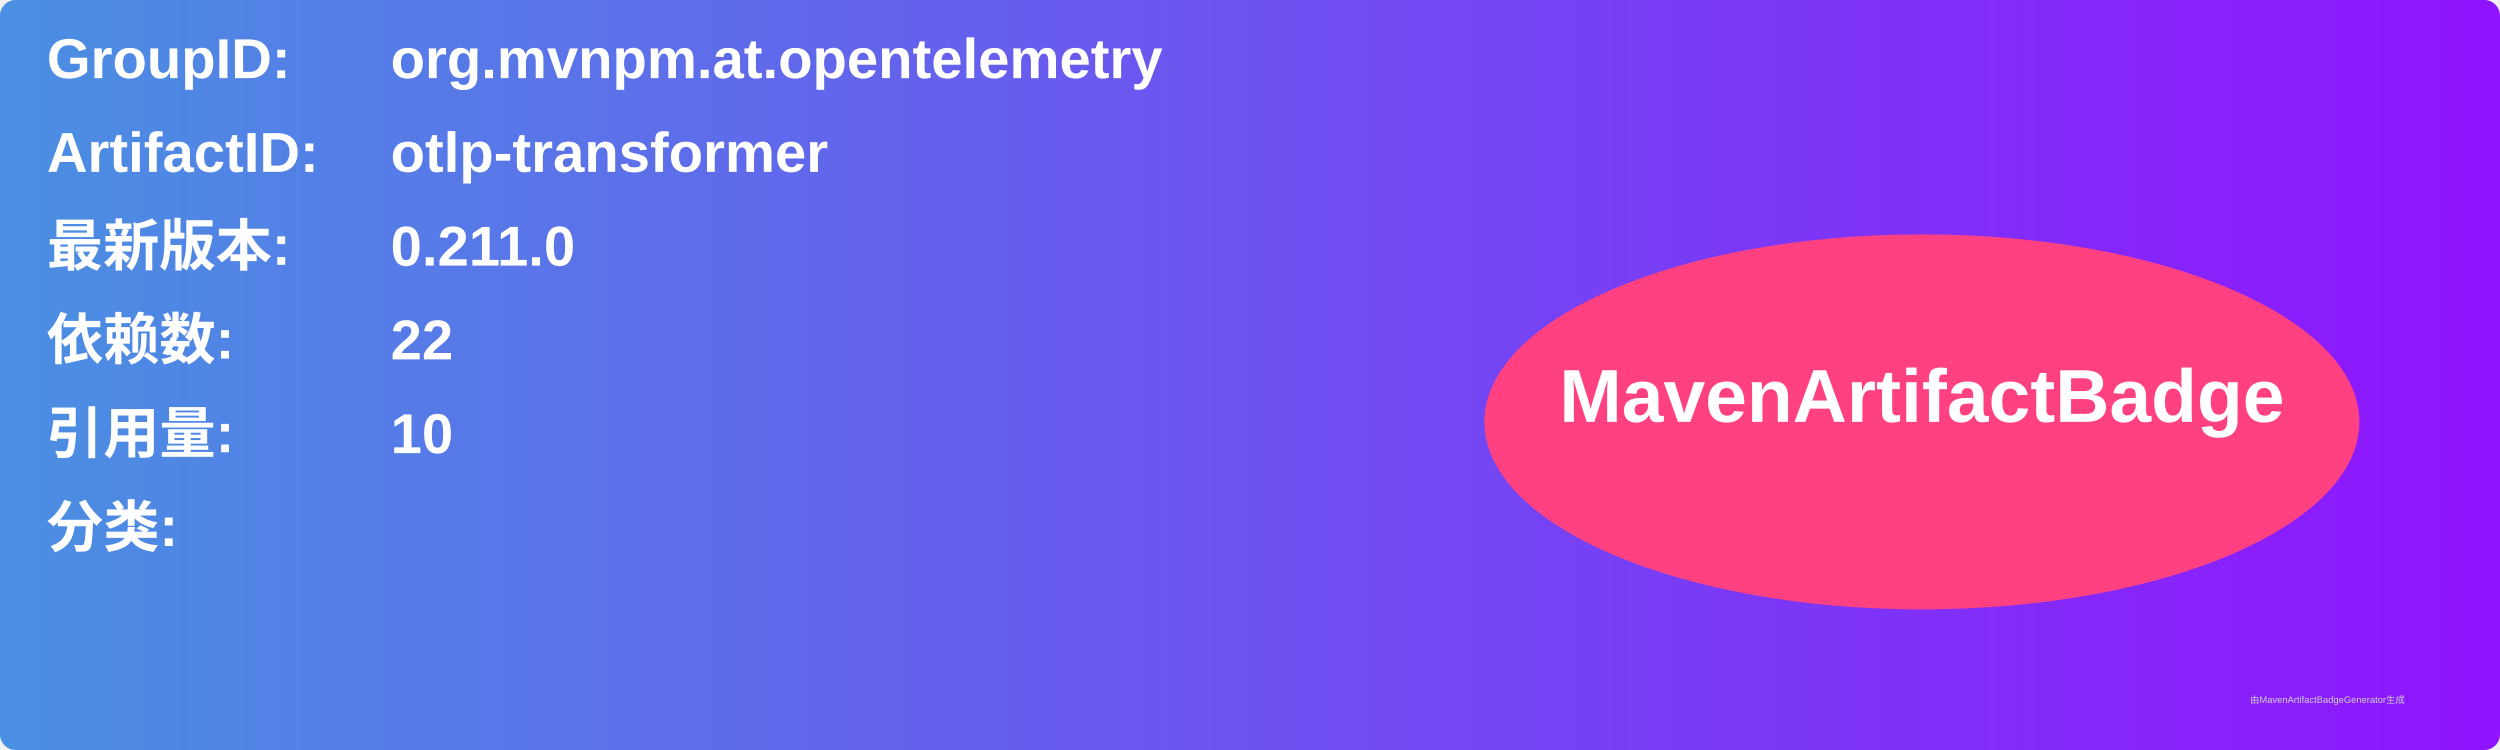
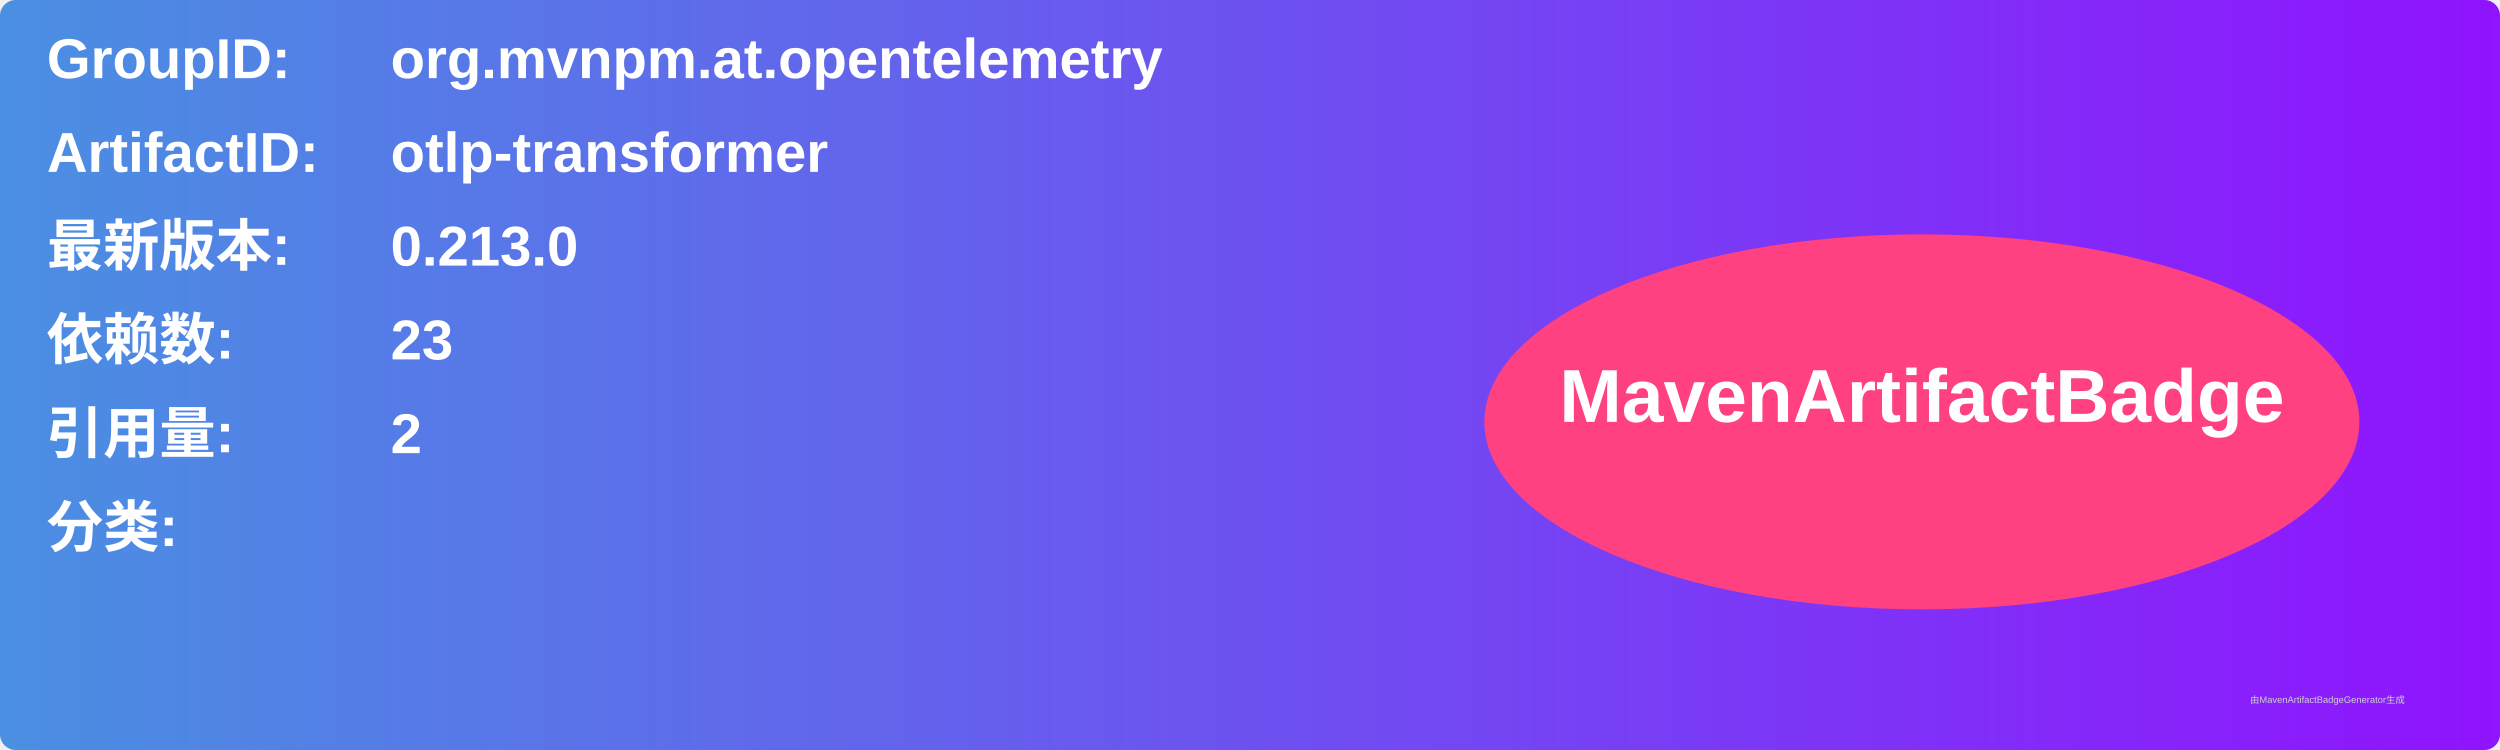
<svg xmlns="http://www.w3.org/2000/svg" width="800" height="240" viewBox="0 0 800 240">
  <linearGradient id="grad" x1="0%" y1="0%" x2="100%" y2="0%">
    <stop offset="0%" stop-color="#4a90e2" />
    <stop offset="100%" stop-color="#9013fe" />
  </linearGradient>
  <rect width="100%" height="100%" rx="5" ry="5" fill="url(#grad)" />
  <g transform="translate(15, 15)">
    <text x="0" y="10" font-family="Arial" font-size="18" fill="white" font-weight="bold" width="260">GroupID:</text>
    <text x="110" y="10" font-family="Arial" font-size="18" fill="white" font-weight="bold" width="460">org.mvnpm.at.opentelemetry</text>
    <text x="0" y="40" font-family="Arial" font-size="18" fill="white" font-weight="bold" width="260">ArtifactID:</text>
    <text x="110" y="40" font-family="Arial" font-size="18" fill="white" font-weight="bold" width="460">otlp-transformer</text>
    <text x="0" y="70" font-family="Arial" font-size="18" fill="white" font-weight="bold">最新版本:</text>
    <text x="110" y="70" font-family="Arial" font-size="18" fill="white" font-weight="bold">
-       <tspan font-weight="bold">0.211.0</tspan>
+       <tspan font-weight="bold">0.213.0</tspan>
    </text>
    <text x="0" y="100" font-family="Arial" font-size="18" fill="white" font-weight="bold">依赖数: </text>
    <text x="110" y="100" font-family="Arial" font-size="18" fill="white">
-       <tspan font-weight="bold">22</tspan>
+       <tspan font-weight="bold">23</tspan>
    </text>
    <text x="0" y="130" font-family="Arial" font-size="18" fill="white" font-weight="bold">引用量: </text>
    <text x="110" y="130" font-family="Arial" font-size="18" fill="white">
-       <tspan font-weight="bold">10</tspan>
+       <tspan font-weight="bold">2</tspan>
    </text>
    <text x="0" y="160" font-family="Arial" font-size="18" fill="white" font-weight="bold">分类:</text>
    <text x="10" y="190" font-family="Arial" font-size="10" fill="white">
      <tspan font-weight="bold" />
    </text>
    <ellipse cx="600" cy="120" rx="140" ry="60" fill="#ff4081" />
    <text x="600" y="120" text-anchor="middle" font-family="Arial" font-size="24" fill="white" font-weight="bold">MavenArtifactBadge</text>
  </g>
  <text x="720" y="225" font-family="Arial" font-size="3" fill="#d0d0d0">由MavenArtifactBadgeGenerator生成</text>
</svg>
